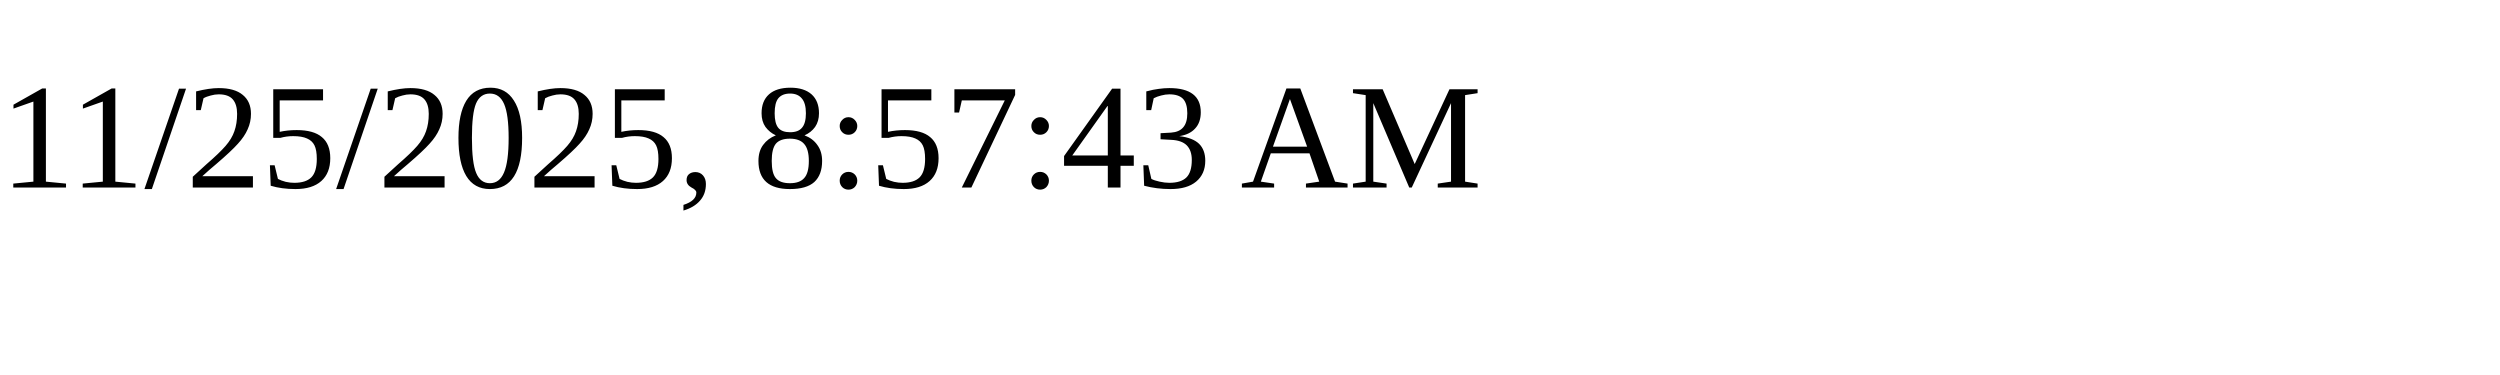
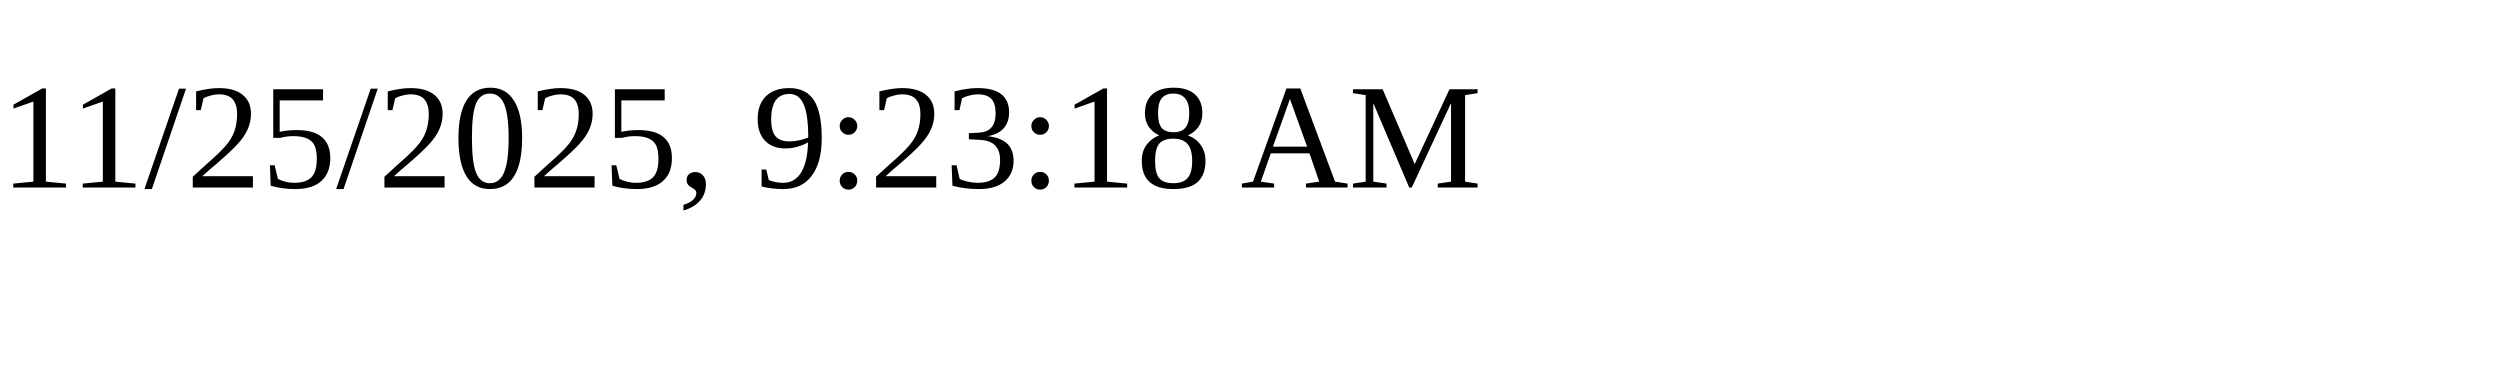
<svg xmlns="http://www.w3.org/2000/svg" height="30" width="200">
-   <text x="0" y="15">11/25/2025, 8:57:43 AM</text>
+   <text x="0" y="15">11/25/2025, 9:23:18 AM</text>
</svg>
